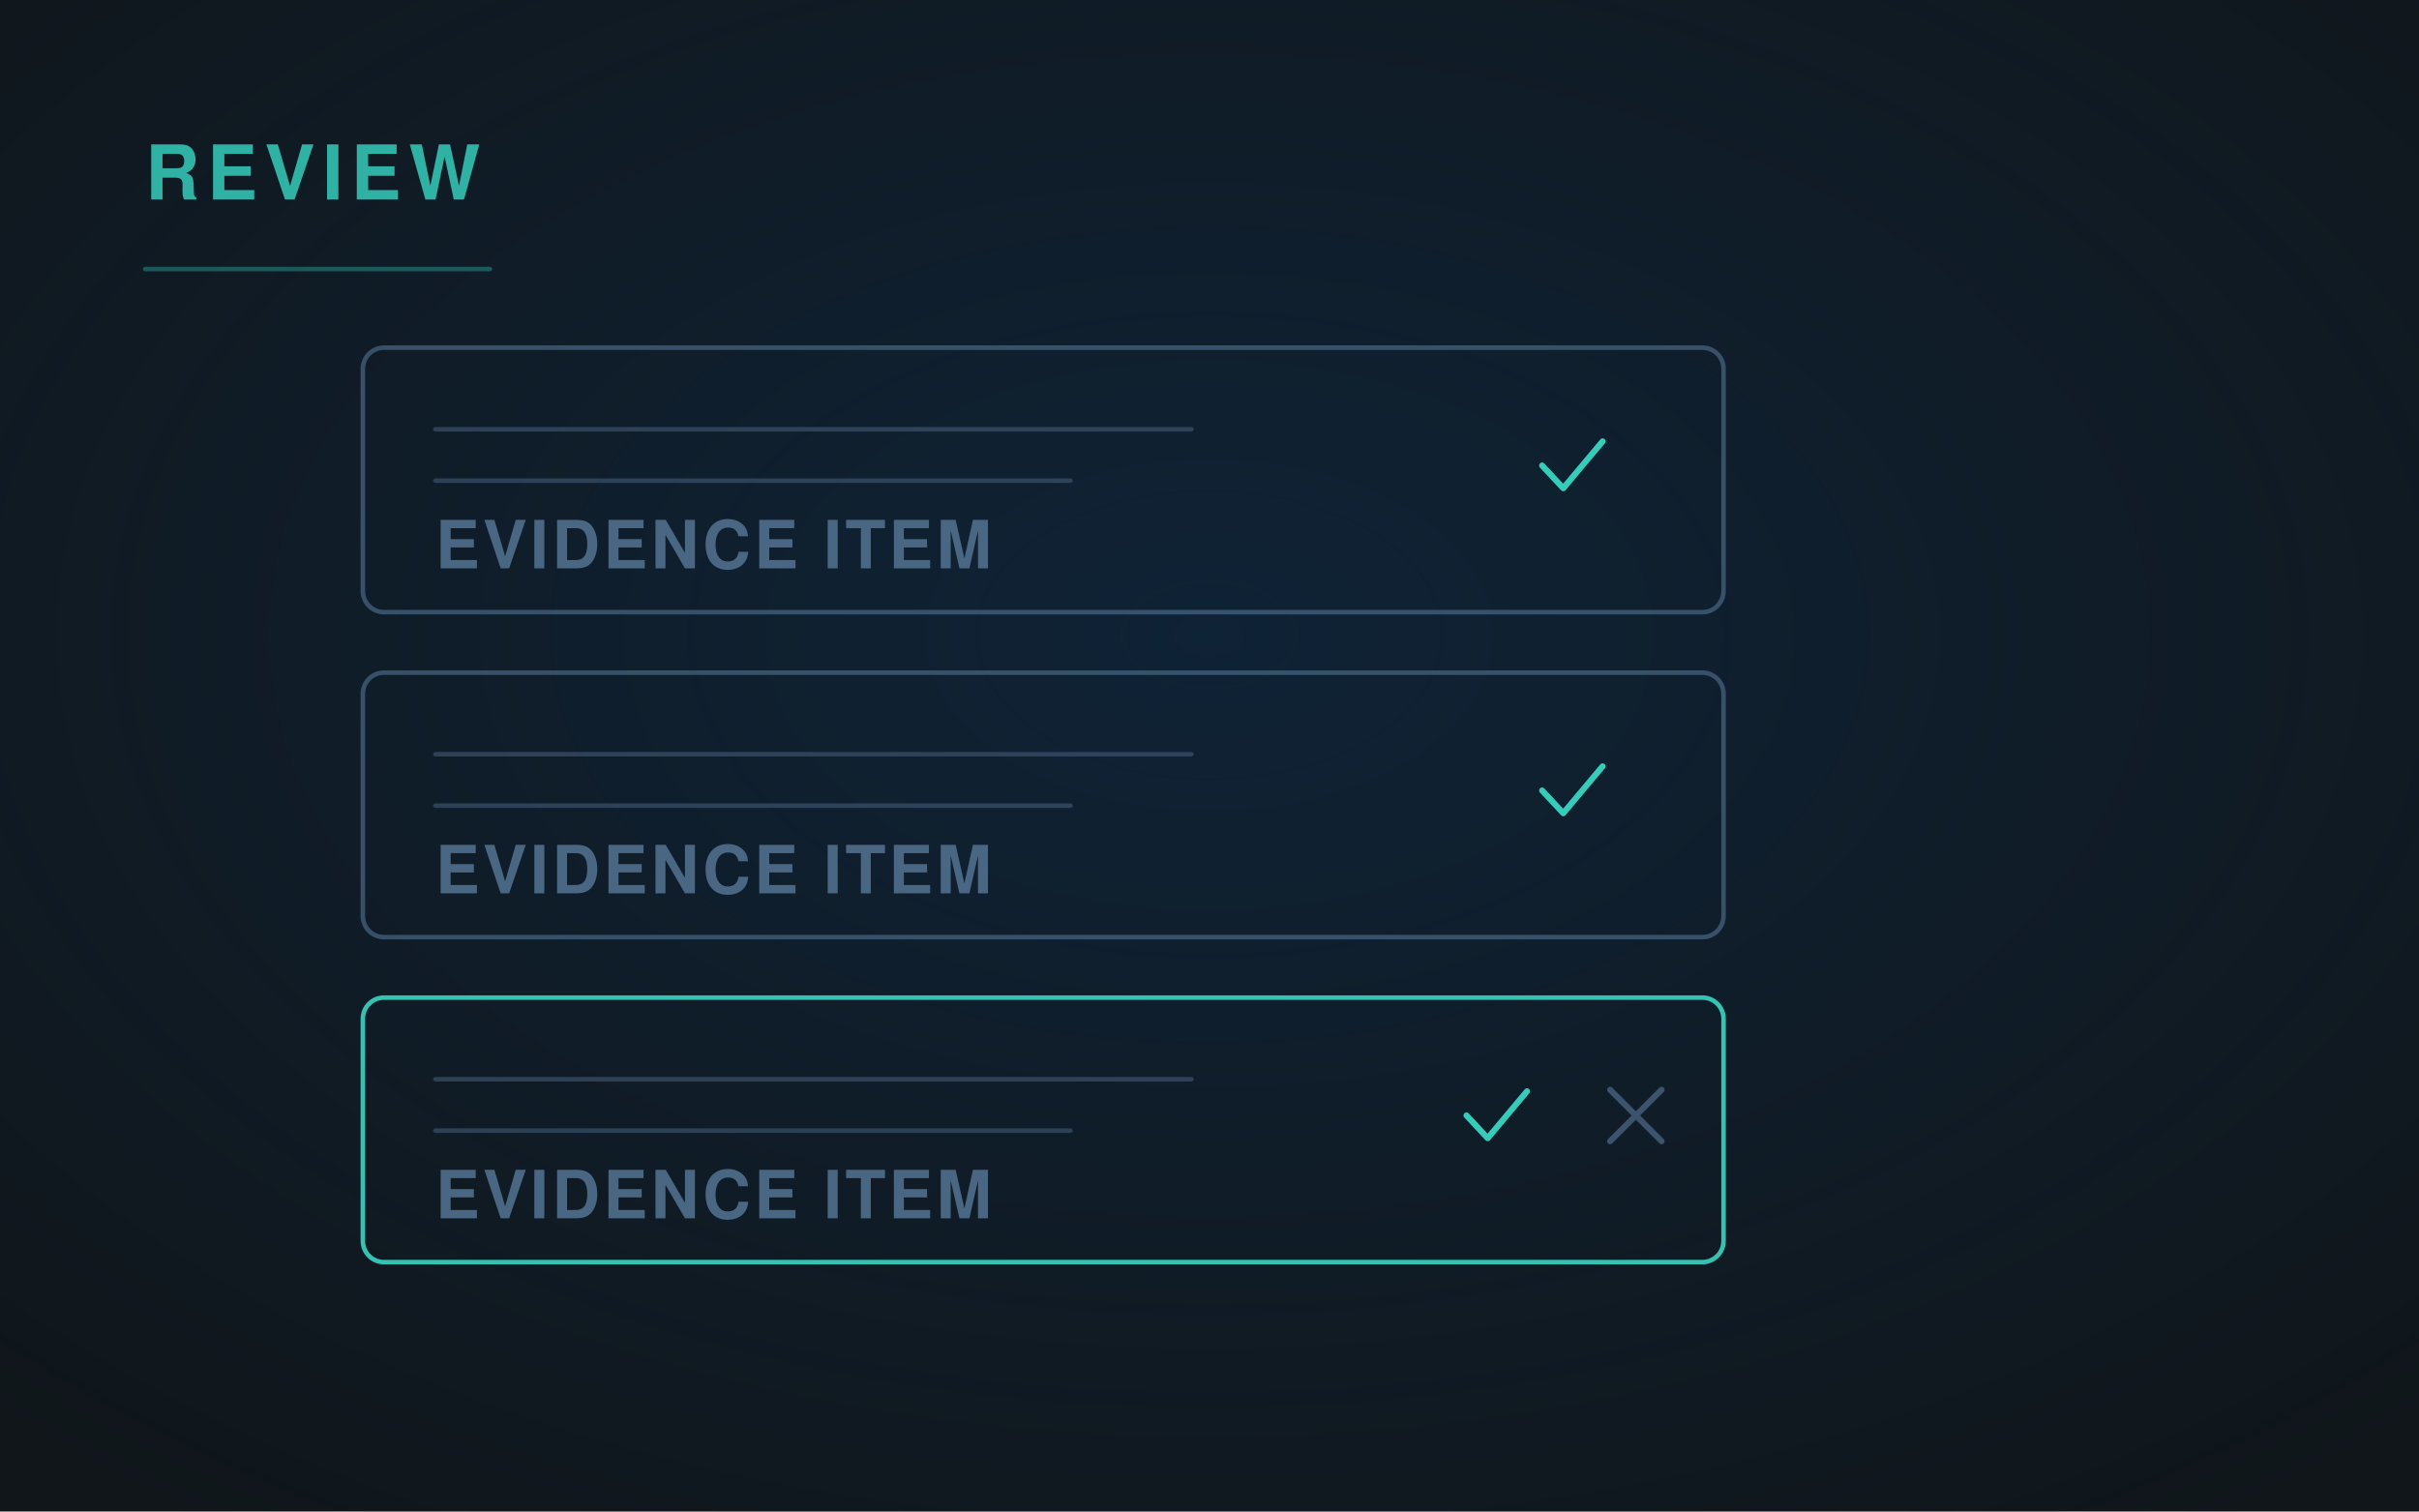
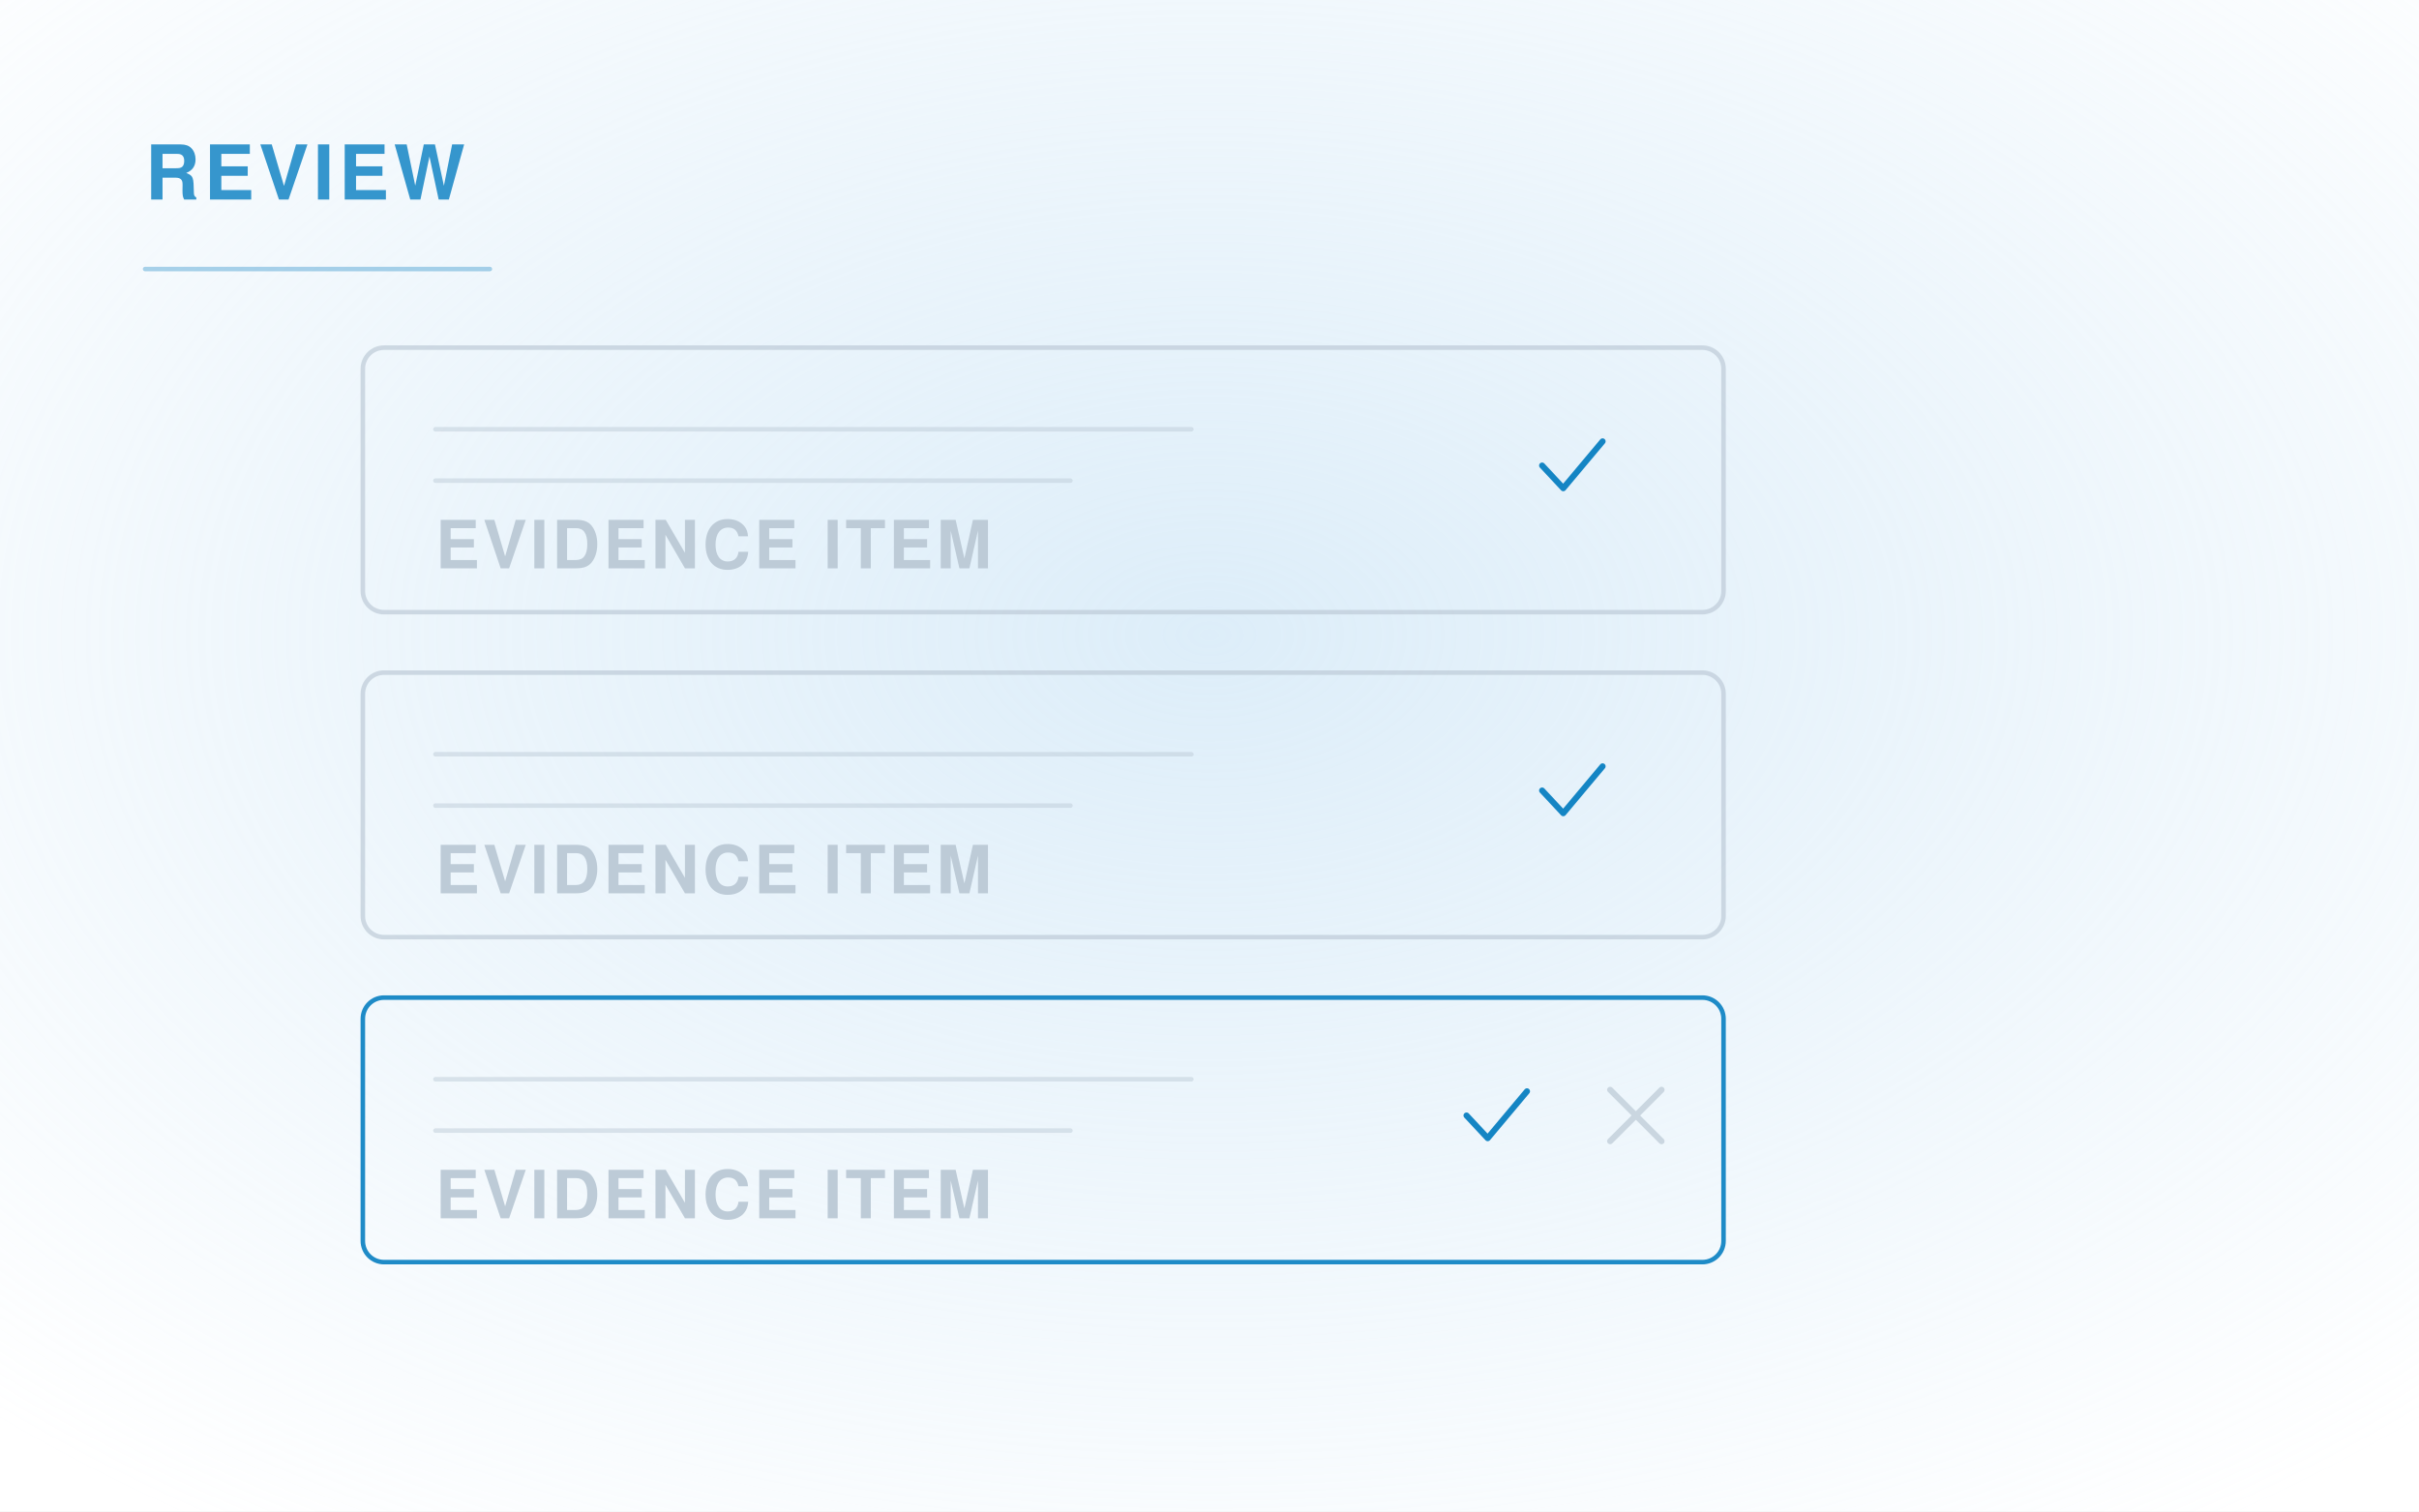
<svg xmlns="http://www.w3.org/2000/svg" viewBox="0 0 1600 1000" width="1600" height="1000" role="img">
  <defs>
    <radialGradient id="g" cx="50%" cy="42%" r="72%">
-       <stop offset="0" stop-color="#0E2D4D" stop-opacity=".55" />
-       <stop offset="1" stop-color="#0E2D4D" stop-opacity="0" />
+       <stop offset="0" stop-color="#C1DFF4" stop-opacity=".55" />
+       <stop offset="1" stop-color="#C1DFF4" stop-opacity="0" />
    </radialGradient>
    <marker id="ar" viewBox="0 0 12 12" refX="10" refY="6" markerWidth="7" markerHeight="7" orient="auto">
-       <path d="M1 1 L10 6 L1 11" fill="none" stroke="#35CCBA" stroke-width="2" stroke-linecap="round" stroke-linejoin="round" />
+       <path d="M1 1 L10 6 L1 11" fill="none" stroke="#1485C4" stroke-width="2" stroke-linecap="round" stroke-linejoin="round" />
    </marker>
  </defs>
-   <rect width="1600" height="1000" fill="#10161A" />
+   <rect width="1600" height="1000" fill="#FFFFFF" />
  <rect width="1600" height="1000" fill="url(#g)" />
  <g fill="none" stroke-linecap="round" stroke-linejoin="round">
-     <rect x="240" y="230" width="900" height="175" rx="14" fill="none" stroke="#496683" stroke-width="3" opacity="0.7" />
-     <path d="M288 284 H788" stroke="#496683" stroke-width="3" opacity="0.5" />
-     <path d="M288 318 H708" stroke="#496683" stroke-width="3" opacity="0.5" />
-     <path d="M1020 308 l14 15 L1060 292" stroke="#35CCBA" stroke-width="4" opacity="1.0" />
-     <text x="288" y="376" font-family="'Helvetica Neue', Helvetica, Arial, sans-serif" font-size="44" fill="#496683" font-weight="600" letter-spacing="2.2" text-anchor="start" stroke="none">EVIDENCE ITEM</text>
-     <rect x="240" y="445" width="900" height="175" rx="14" fill="none" stroke="#496683" stroke-width="3" opacity="0.7" />
-     <path d="M288 499 H788" stroke="#496683" stroke-width="3" opacity="0.5" />
-     <path d="M288 533 H708" stroke="#496683" stroke-width="3" opacity="0.5" />
-     <path d="M1020 523 l14 15 L1060 507" stroke="#35CCBA" stroke-width="4" opacity="1.0" />
-     <text x="288" y="591" font-family="'Helvetica Neue', Helvetica, Arial, sans-serif" font-size="44" fill="#496683" font-weight="600" letter-spacing="2.2" text-anchor="start" stroke="none">EVIDENCE ITEM</text>
-     <rect x="240" y="660" width="900" height="175" rx="14" fill="none" stroke="#35CCBA" stroke-width="3" opacity="0.95" />
-     <path d="M288 714 H788" stroke="#496683" stroke-width="3" opacity="0.5" />
-     <path d="M288 748 H708" stroke="#496683" stroke-width="3" opacity="0.5" />
-     <path d="M970 738 l14 15 L1010 722" stroke="#35CCBA" stroke-width="4" opacity="1.0" />
-     <path d="M1065 721 L1099 755 M1099 721 L1065 755" stroke="#496683" stroke-width="4" opacity="0.75" />
-     <text x="288" y="806" font-family="'Helvetica Neue', Helvetica, Arial, sans-serif" font-size="44" fill="#496683" font-weight="600" letter-spacing="2.2" text-anchor="start" stroke="none">EVIDENCE ITEM</text>
-     <text x="96" y="132" font-family="'Helvetica Neue', Helvetica, Arial, sans-serif" font-size="50" fill="#35CCBA" font-weight="700" letter-spacing="5" text-anchor="start" stroke="none" opacity=".85">REVIEW</text>
-     <path d="M96 178 H324" stroke="#35CCBA" stroke-width="3" opacity=".35" />
+     <rect x="240" y="230" width="900" height="175" rx="14" fill="none" stroke="#BDCBD7" stroke-width="3" opacity="0.7" />
+     <path d="M288 284 H788" stroke="#BDCBD7" stroke-width="3" opacity="0.5" />
+     <path d="M288 318 H708" stroke="#BDCBD7" stroke-width="3" opacity="0.5" />
+     <path d="M1020 308 l14 15 L1060 292" stroke="#1485C4" stroke-width="4" opacity="1.0" />
+     <text x="288" y="376" font-family="'Helvetica Neue', Helvetica, Arial, sans-serif" font-size="44" fill="#BDCBD7" font-weight="600" letter-spacing="2.2" text-anchor="start" stroke="none">EVIDENCE ITEM</text>
+     <rect x="240" y="445" width="900" height="175" rx="14" fill="none" stroke="#BDCBD7" stroke-width="3" opacity="0.7" />
+     <path d="M288 499 H788" stroke="#BDCBD7" stroke-width="3" opacity="0.5" />
+     <path d="M288 533 H708" stroke="#BDCBD7" stroke-width="3" opacity="0.5" />
+     <path d="M1020 523 l14 15 L1060 507" stroke="#1485C4" stroke-width="4" opacity="1.0" />
+     <text x="288" y="591" font-family="'Helvetica Neue', Helvetica, Arial, sans-serif" font-size="44" fill="#BDCBD7" font-weight="600" letter-spacing="2.2" text-anchor="start" stroke="none">EVIDENCE ITEM</text>
+     <rect x="240" y="660" width="900" height="175" rx="14" fill="none" stroke="#1485C4" stroke-width="3" opacity="0.95" />
+     <path d="M288 714 H788" stroke="#BDCBD7" stroke-width="3" opacity="0.5" />
+     <path d="M288 748 H708" stroke="#BDCBD7" stroke-width="3" opacity="0.5" />
+     <path d="M970 738 l14 15 L1010 722" stroke="#1485C4" stroke-width="4" opacity="1.0" />
+     <path d="M1065 721 L1099 755 M1099 721 L1065 755" stroke="#BDCBD7" stroke-width="4" opacity="0.75" />
+     <text x="288" y="806" font-family="'Helvetica Neue', Helvetica, Arial, sans-serif" font-size="44" fill="#BDCBD7" font-weight="600" letter-spacing="2.2" text-anchor="start" stroke="none">EVIDENCE ITEM</text>
+     <text x="96" y="132" font-family="'Helvetica Neue', Helvetica, Arial, sans-serif" font-size="50" fill="#1485C4" font-weight="700" letter-spacing="3" text-anchor="start" stroke="none" opacity=".85">REVIEW</text>
+     <path d="M96 178 H324" stroke="#1485C4" stroke-width="3" opacity=".35" />
  </g>
</svg>
